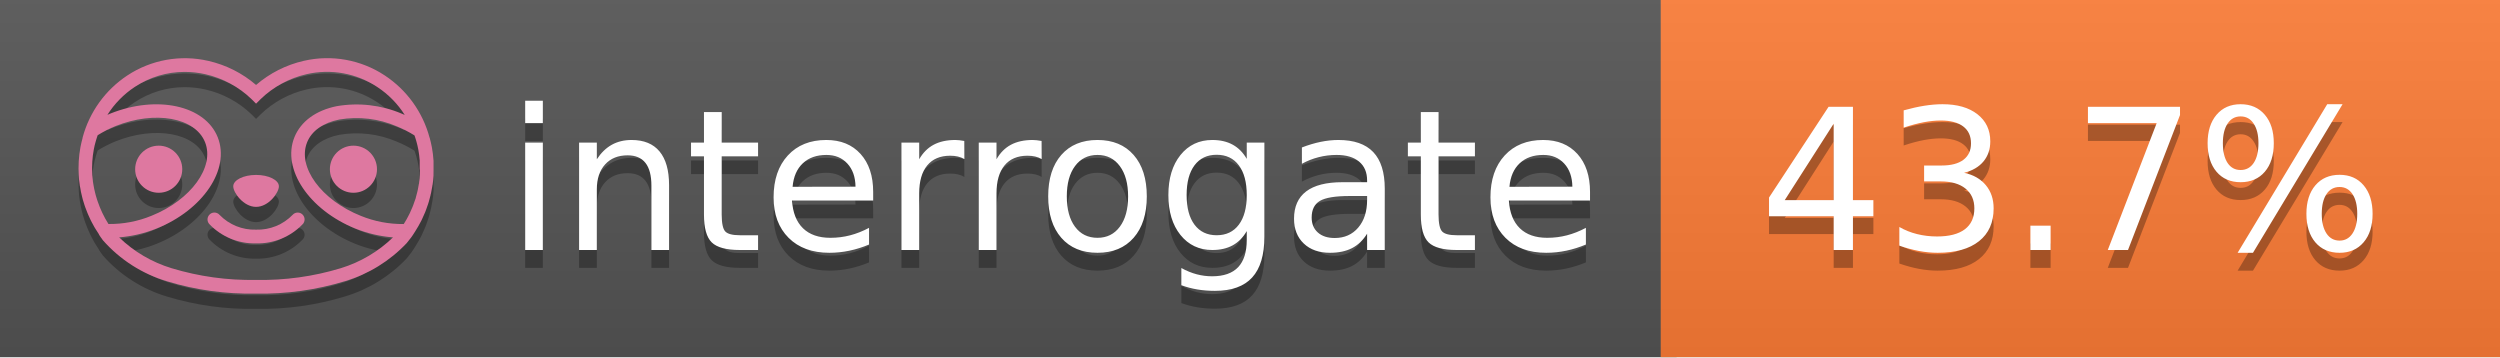
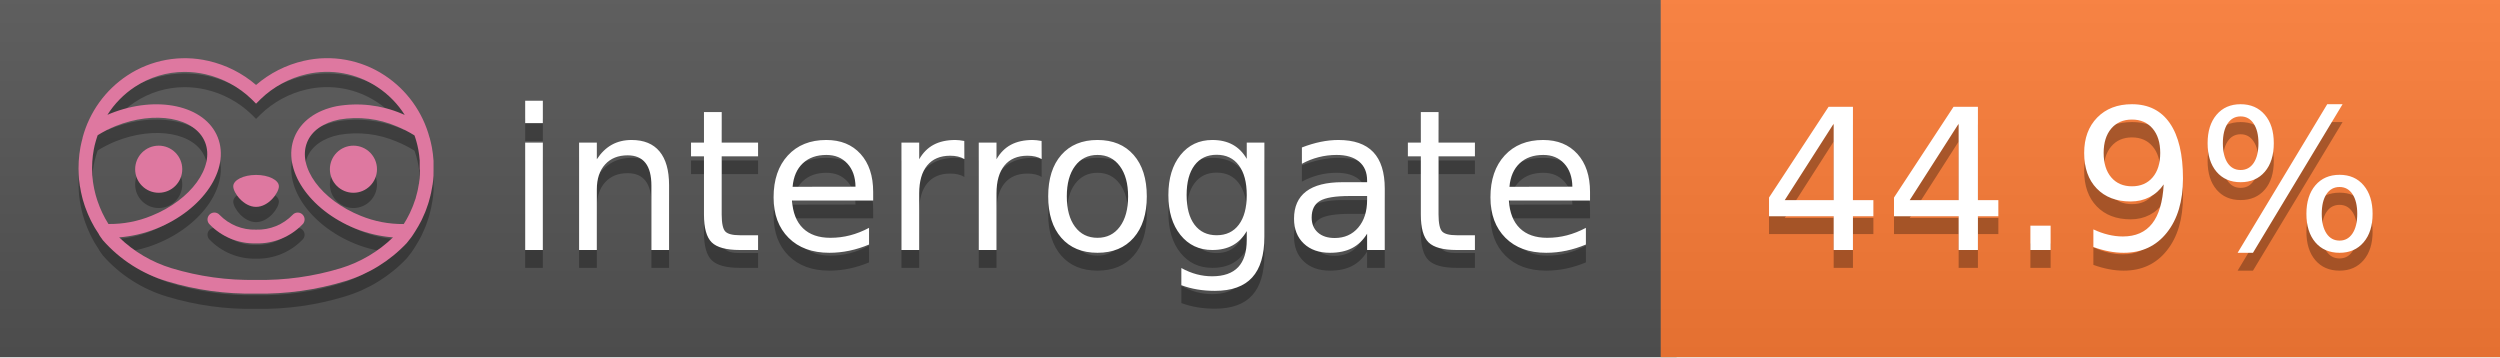
<svg xmlns="http://www.w3.org/2000/svg" width="140" height="20" viewBox="0 0 140 20" version="1.1" xml:space="preserve" style="fill-rule:evenodd;clip-rule:evenodd;stroke-linejoin:round;stroke-miterlimit:2;">
  <g transform="matrix(1,0,0,1,22,0)">
    <g id="backgrounds" transform="matrix(1.32789,0,0,1,-22.3892,0)">
      <rect x="0" y="0" width="71" height="20" style="fill:rgb(85,85,85);" />
    </g>
    <rect x="71" y="0" width="47" height="20" data-interrogate="color" style="fill:#fe7d37" />
    <g transform="matrix(1.19746,0,0,1,-22.3744,-4.85723e-16)">
      <rect x="0" y="0" width="118" height="20" style="fill:url(#_Linear1);" />
    </g>
  </g>
  <g fill="#fff" text-anchor="middle" font-family="DejaVu Sans,Verdana,Geneva,sans-serif" font-size="110">
    <text x="590" y="150" fill="#010101" fill-opacity=".3" transform="scale(.1)" textLength="610">interrogate</text>
    <text x="590" y="140" transform="scale(.1)" textLength="610">interrogate</text>
-     <text x="1160" y="150" fill="#010101" fill-opacity=".3" transform="scale(.1)" textLength="370" data-interrogate="result">43.7%</text>
-     <text x="1160" y="140" transform="scale(.1)" textLength="370" data-interrogate="result">43.7%</text>
+     <text x="1160" y="150" fill="#010101" fill-opacity=".3" transform="scale(.1)" textLength="370" data-interrogate="result">44.9%</text>
+     <text x="1160" y="140" transform="scale(.1)" textLength="370" data-interrogate="result">44.9%</text>
  </g>
  <g id="logo-shadow" transform="matrix(0.854876,0,0,0.854876,-6.73514,1.732)">
    <g transform="matrix(0.299012,0,0,0.299012,9.70229,-6.68582)">
      <path d="M50,64.25C52.76,64.25 55,61.13 55,59.75C55,58.37 52.76,57.25 50,57.25C47.24,57.25 45,58.37 45,59.75C45,61.13 47.24,64.25 50,64.25Z" style="fill:rgb(1,1,1);fill-opacity:0.3;fill-rule:nonzero;" />
    </g>
    <g transform="matrix(0.299012,0,0,0.299012,9.70229,-6.68582)">
      <path d="M88,49.05C86.506,43.475 83.018,38.638 78.2,35.46C72.969,32.002 66.539,30.844 60.43,32.26C56.576,33.145 52.995,34.958 50,37.54C46.998,34.958 43.411,33.149 39.55,32.27C33.441,30.853 27.011,32.011 21.78,35.47C16.97,38.652 13.489,43.489 12,49.06L12,49.13C11.82,49.79 11.66,50.46 11.53,51.13C11.146,53.207 11.021,55.323 11.16,57.43C11.16,58.03 11.26,58.63 11.34,59.23C11.34,59.51 11.43,59.79 11.48,60.07C11.53,60.35 11.58,60.68 11.64,60.98C11.7,61.28 11.8,61.69 11.89,62.05C11.98,62.41 11.99,62.47 12.05,62.68C12.16,63.07 12.28,63.46 12.41,63.84L12.58,64.34C12.72,64.74 12.88,65.14 13.04,65.53L13.23,65.98C13.403,66.373 13.583,66.767 13.77,67.16L13.99,67.59C14.19,67.97 14.39,68.35 14.61,68.73L14.87,69.15C15.1,69.52 15.33,69.89 15.58,70.26L15.58,70.32L15.99,70.93C16.14,71.14 16.29,71.36 16.45,71.57C20.206,75.83 25.086,78.95 30.53,80.57C36.839,82.48 43.41,83.385 50,83.25C56.599,83.374 63.177,82.456 69.49,80.53C74.644,78.978 79.303,76.102 83,72.19C83.34,71.78 83.65,71.35 84,70.92L84.18,70.66L84.33,70.44L84.41,70.32C84.55,70.12 84.67,69.9 84.81,69.7C85.07,69.3 85.32,68.89 85.55,68.48C85.78,68.07 86.02,67.65 86.23,67.22C86.31,67.05 86.39,66.88 86.47,66.7C86.67,66.28 86.85,65.87 87.03,65.44L87.23,64.92C87.397,64.487 87.55,64.05 87.69,63.61L87.85,63.09C87.98,62.64 88.1,62.19 88.21,61.74C88.21,61.57 88.3,61.39 88.33,61.22C88.43,60.75 88.52,60.22 88.6,59.79C88.6,59.64 88.66,59.49 88.68,59.33C88.77,58.71 88.84,58.08 88.88,57.45L88.88,54.17C88.817,53.164 88.693,52.162 88.51,51.17C88.38,50.5 88.23,49.84 88.05,49.17L88,49.05ZM85.89,56.44L85.89,57.23C85.89,57.78 85.79,58.32 85.72,58.86C85.72,59.01 85.72,59.15 85.65,59.3C85.59,59.7 85.51,60.11 85.43,60.51L85.32,60.99C85.23,61.38 85.12,61.77 85.01,62.16C85.01,62.31 84.93,62.46 84.88,62.6C84.74,63.04 84.59,63.47 84.42,63.9L84.27,64.28C84.1,64.71 83.91,65.14 83.71,65.56C83.51,65.98 83.43,66.12 83.28,66.4L83.01,66.91C82.83,67.223 82.643,67.537 82.45,67.85L82.35,68.01C79.121,68.047 75.918,67.434 72.93,66.21C64.27,62.74 59,55.52 61.18,50.11C62.18,47.6 64.7,45.82 68.26,45.11C72.489,44.395 76.835,44.908 80.78,46.59C82.141,47.144 83.453,47.813 84.7,48.59C84.76,48.76 84.82,48.93 84.88,49.1C84.94,49.27 85.05,49.63 85.12,49.9C85.28,50.5 85.44,51.1 85.55,51.73C85.691,52.507 85.792,53.292 85.85,54.08L85.85,55.89C85.85,56.12 85.91,56.25 85.91,56.45L85.89,56.44ZM17.66,68C16.668,66.435 15.869,64.756 15.28,63L15.17,62.68C15.06,62.35 14.96,62.01 14.87,61.68C14.823,61.493 14.777,61.31 14.73,61.13C14.66,60.84 14.59,60.55 14.53,60.27C14.47,59.99 14.43,59.72 14.38,59.44C14.33,59.16 14.3,59 14.27,58.78C14.2,58.27 14.15,57.78 14.11,57.23L14.11,57.03C14.008,55.236 14.122,53.437 14.45,51.67C14.56,51.06 14.71,50.46 14.88,49.87C14.96,49.59 15.04,49.32 15.13,49.05C15.22,48.78 15.24,48.72 15.3,48.55C16.548,47.774 17.859,47.105 19.22,46.55C27.86,43.09 36.65,44.67 38.82,50.08C40.99,55.49 35.73,62.74 27.09,66.2C24.101,67.431 20.893,68.043 17.66,68ZM68.57,77.68C62.554,79.508 56.287,80.376 50,80.25C43.737,80.37 37.495,79.506 31.5,77.69C27.185,76.38 23.243,74.062 20,70.93C22.815,70.706 25.58,70.055 28.2,69C38.37,64.92 44.39,56 41.6,49C38.81,42 28.27,39.72 18.1,43.8L17.43,44.09C18.973,41.648 21.019,39.561 23.43,37.97C26.671,35.824 30.473,34.68 34.36,34.68C35.884,34.681 37.404,34.852 38.89,35.19C42.694,36.049 46.191,37.935 49,40.64L50,41.64L51,40.64C53.797,37.937 57.279,36.049 61.07,35.18C66.402,33.947 72.014,34.968 76.57,38C78.98,39.588 81.026,41.671 82.57,44.11L81.9,43.82C77.409,41.921 72.464,41.355 67.66,42.19C63.08,43.12 59.79,45.54 58.39,49.02C55.6,55.97 61.62,64.94 71.79,69.02C74.414,70.07 77.182,70.714 80,70.93C76.776,74.05 72.859,76.363 68.57,77.68Z" style="fill:rgb(1,1,1);fill-opacity:0.3;fill-rule:nonzero;" />
    </g>
    <g transform="matrix(0.299012,0,0,0.299012,9.70229,-6.68582)">
      <circle cx="71.33" cy="56" r="5.16" style="fill:rgb(1,1,1);fill-opacity:0.3;" />
    </g>
    <g transform="matrix(0.299012,0,0,0.299012,9.70229,-6.68582)">
      <circle cx="28.67" cy="56" r="5.16" style="fill:rgb(1,1,1);fill-opacity:0.3;" />
    </g>
    <g transform="matrix(0.299012,0,0,0.299012,9.70229,-6.68582)">
      <path d="M58,66C55.912,68.161 53.003,69.339 50,69.24C46.997,69.339 44.088,68.161 42,66C41.714,65.677 41.302,65.491 40.87,65.491C40.042,65.491 39.361,66.172 39.361,67C39.361,67.368 39.496,67.724 39.74,68C42.403,70.804 46.134,72.35 50,72.25C53.862,72.347 57.59,70.802 60.25,68C60.495,67.725 60.63,67.369 60.63,67C60.63,66.174 59.951,65.495 59.125,65.495C58.695,65.495 58.285,65.679 58,66Z" style="fill:rgb(1,1,1);fill-opacity:0.3;fill-rule:nonzero;" />
    </g>
  </g>
  <g id="logo-pink" transform="matrix(0.854876,0,0,0.854876,-6.73514,0.877124)">
    <g transform="matrix(0.299012,0,0,0.299012,9.70229,-6.68582)">
      <path d="M50,64.25C52.76,64.25 55,61.13 55,59.75C55,58.37 52.76,57.25 50,57.25C47.24,57.25 45,58.37 45,59.75C45,61.13 47.24,64.25 50,64.25Z" style="fill:rgb(222,120,160);fill-rule:nonzero;" />
    </g>
    <g transform="matrix(0.299012,0,0,0.299012,9.70229,-6.68582)">
      <path d="M88,49.05C86.506,43.475 83.018,38.638 78.2,35.46C72.969,32.002 66.539,30.844 60.43,32.26C56.576,33.145 52.995,34.958 50,37.54C46.998,34.958 43.411,33.149 39.55,32.27C33.441,30.853 27.011,32.011 21.78,35.47C16.97,38.652 13.489,43.489 12,49.06L12,49.13C11.82,49.79 11.66,50.46 11.53,51.13C11.146,53.207 11.021,55.323 11.16,57.43C11.16,58.03 11.26,58.63 11.34,59.23C11.34,59.51 11.43,59.79 11.48,60.07C11.53,60.35 11.58,60.68 11.64,60.98C11.7,61.28 11.8,61.69 11.89,62.05C11.98,62.41 11.99,62.47 12.05,62.68C12.16,63.07 12.28,63.46 12.41,63.84L12.58,64.34C12.72,64.74 12.88,65.14 13.04,65.53L13.23,65.98C13.403,66.373 13.583,66.767 13.77,67.16L13.99,67.59C14.19,67.97 14.39,68.35 14.61,68.73L14.87,69.15C15.1,69.52 15.33,69.89 15.58,70.26L15.58,70.32L15.99,70.93C16.14,71.14 16.29,71.36 16.45,71.57C20.206,75.83 25.086,78.95 30.53,80.57C36.839,82.48 43.41,83.385 50,83.25C56.599,83.374 63.177,82.456 69.49,80.53C74.644,78.978 79.303,76.102 83,72.19C83.34,71.78 83.65,71.35 84,70.92L84.18,70.66L84.33,70.44L84.41,70.32C84.55,70.12 84.67,69.9 84.81,69.7C85.07,69.3 85.32,68.89 85.55,68.48C85.78,68.07 86.02,67.65 86.23,67.22C86.31,67.05 86.39,66.88 86.47,66.7C86.67,66.28 86.85,65.87 87.03,65.44L87.23,64.92C87.397,64.487 87.55,64.05 87.69,63.61L87.85,63.09C87.98,62.64 88.1,62.19 88.21,61.74C88.21,61.57 88.3,61.39 88.33,61.22C88.43,60.75 88.52,60.22 88.6,59.79C88.6,59.64 88.66,59.49 88.68,59.33C88.77,58.71 88.84,58.08 88.88,57.45L88.88,54.17C88.817,53.164 88.693,52.162 88.51,51.17C88.38,50.5 88.23,49.84 88.05,49.17L88,49.05ZM85.89,56.44L85.89,57.23C85.89,57.78 85.79,58.32 85.72,58.86C85.72,59.01 85.72,59.15 85.65,59.3C85.59,59.7 85.51,60.11 85.43,60.51L85.32,60.99C85.23,61.38 85.12,61.77 85.01,62.16C85.01,62.31 84.93,62.46 84.88,62.6C84.74,63.04 84.59,63.47 84.42,63.9L84.27,64.28C84.1,64.71 83.91,65.14 83.71,65.56C83.51,65.98 83.43,66.12 83.28,66.4L83.01,66.91C82.83,67.223 82.643,67.537 82.45,67.85L82.35,68.01C79.121,68.047 75.918,67.434 72.93,66.21C64.27,62.74 59,55.52 61.18,50.11C62.18,47.6 64.7,45.82 68.26,45.11C72.489,44.395 76.835,44.908 80.78,46.59C82.141,47.144 83.453,47.813 84.7,48.59C84.76,48.76 84.82,48.93 84.88,49.1C84.94,49.27 85.05,49.63 85.12,49.9C85.28,50.5 85.44,51.1 85.55,51.73C85.691,52.507 85.792,53.292 85.85,54.08L85.85,55.89C85.85,56.12 85.91,56.25 85.91,56.45L85.89,56.44ZM17.66,68C16.668,66.435 15.869,64.756 15.28,63L15.17,62.68C15.06,62.35 14.96,62.01 14.87,61.68C14.823,61.493 14.777,61.31 14.73,61.13C14.66,60.84 14.59,60.55 14.53,60.27C14.47,59.99 14.43,59.72 14.38,59.44C14.33,59.16 14.3,59 14.27,58.78C14.2,58.27 14.15,57.78 14.11,57.23L14.11,57.03C14.008,55.236 14.122,53.437 14.45,51.67C14.56,51.06 14.71,50.46 14.88,49.87C14.96,49.59 15.04,49.32 15.13,49.05C15.22,48.78 15.24,48.72 15.3,48.55C16.548,47.774 17.859,47.105 19.22,46.55C27.86,43.09 36.65,44.67 38.82,50.08C40.99,55.49 35.73,62.74 27.09,66.2C24.101,67.431 20.893,68.043 17.66,68ZM68.57,77.68C62.554,79.508 56.287,80.376 50,80.25C43.737,80.37 37.495,79.506 31.5,77.69C27.185,76.38 23.243,74.062 20,70.93C22.815,70.706 25.58,70.055 28.2,69C38.37,64.92 44.39,56 41.6,49C38.81,42 28.27,39.72 18.1,43.8L17.43,44.09C18.973,41.648 21.019,39.561 23.43,37.97C26.671,35.824 30.473,34.68 34.36,34.68C35.884,34.681 37.404,34.852 38.89,35.19C42.694,36.049 46.191,37.935 49,40.64L50,41.64L51,40.64C53.797,37.937 57.279,36.049 61.07,35.18C66.402,33.947 72.014,34.968 76.57,38C78.98,39.588 81.026,41.671 82.57,44.11L81.9,43.82C77.409,41.921 72.464,41.355 67.66,42.19C63.08,43.12 59.79,45.54 58.39,49.02C55.6,55.97 61.62,64.94 71.79,69.02C74.414,70.07 77.182,70.714 80,70.93C76.776,74.05 72.859,76.363 68.57,77.68Z" style="fill:rgb(222,120,160);fill-rule:nonzero;" />
    </g>
    <g transform="matrix(0.299012,0,0,0.299012,9.70229,-6.68582)">
      <circle cx="71.33" cy="56" r="5.16" style="fill:rgb(222,120,160);" />
    </g>
    <g transform="matrix(0.299012,0,0,0.299012,9.70229,-6.68582)">
      <circle cx="28.67" cy="56" r="5.16" style="fill:rgb(222,120,160);" />
    </g>
    <g transform="matrix(0.299012,0,0,0.299012,9.70229,-6.68582)">
      <path d="M58,66C55.912,68.161 53.003,69.339 50,69.24C46.997,69.339 44.088,68.161 42,66C41.714,65.677 41.302,65.491 40.87,65.491C40.042,65.491 39.361,66.172 39.361,67C39.361,67.368 39.496,67.724 39.74,68C42.403,70.804 46.134,72.35 50,72.25C53.862,72.347 57.59,70.802 60.25,68C60.495,67.725 60.63,67.369 60.63,67C60.63,66.174 59.951,65.495 59.125,65.495C58.695,65.495 58.285,65.679 58,66Z" style="fill:rgb(222,120,160);fill-rule:nonzero;" />
    </g>
  </g>
  <defs>
    <linearGradient id="_Linear1" x1="0" y1="0" x2="1" y2="0" gradientUnits="userSpaceOnUse" gradientTransform="matrix(1.22465e-15,20,-20,1.22465e-15,0,0)">
      <stop offset="0" style="stop-color:rgb(187,187,187);stop-opacity:0.1" />
      <stop offset="1" style="stop-color:black;stop-opacity:0.1" />
    </linearGradient>
  </defs>
</svg>
